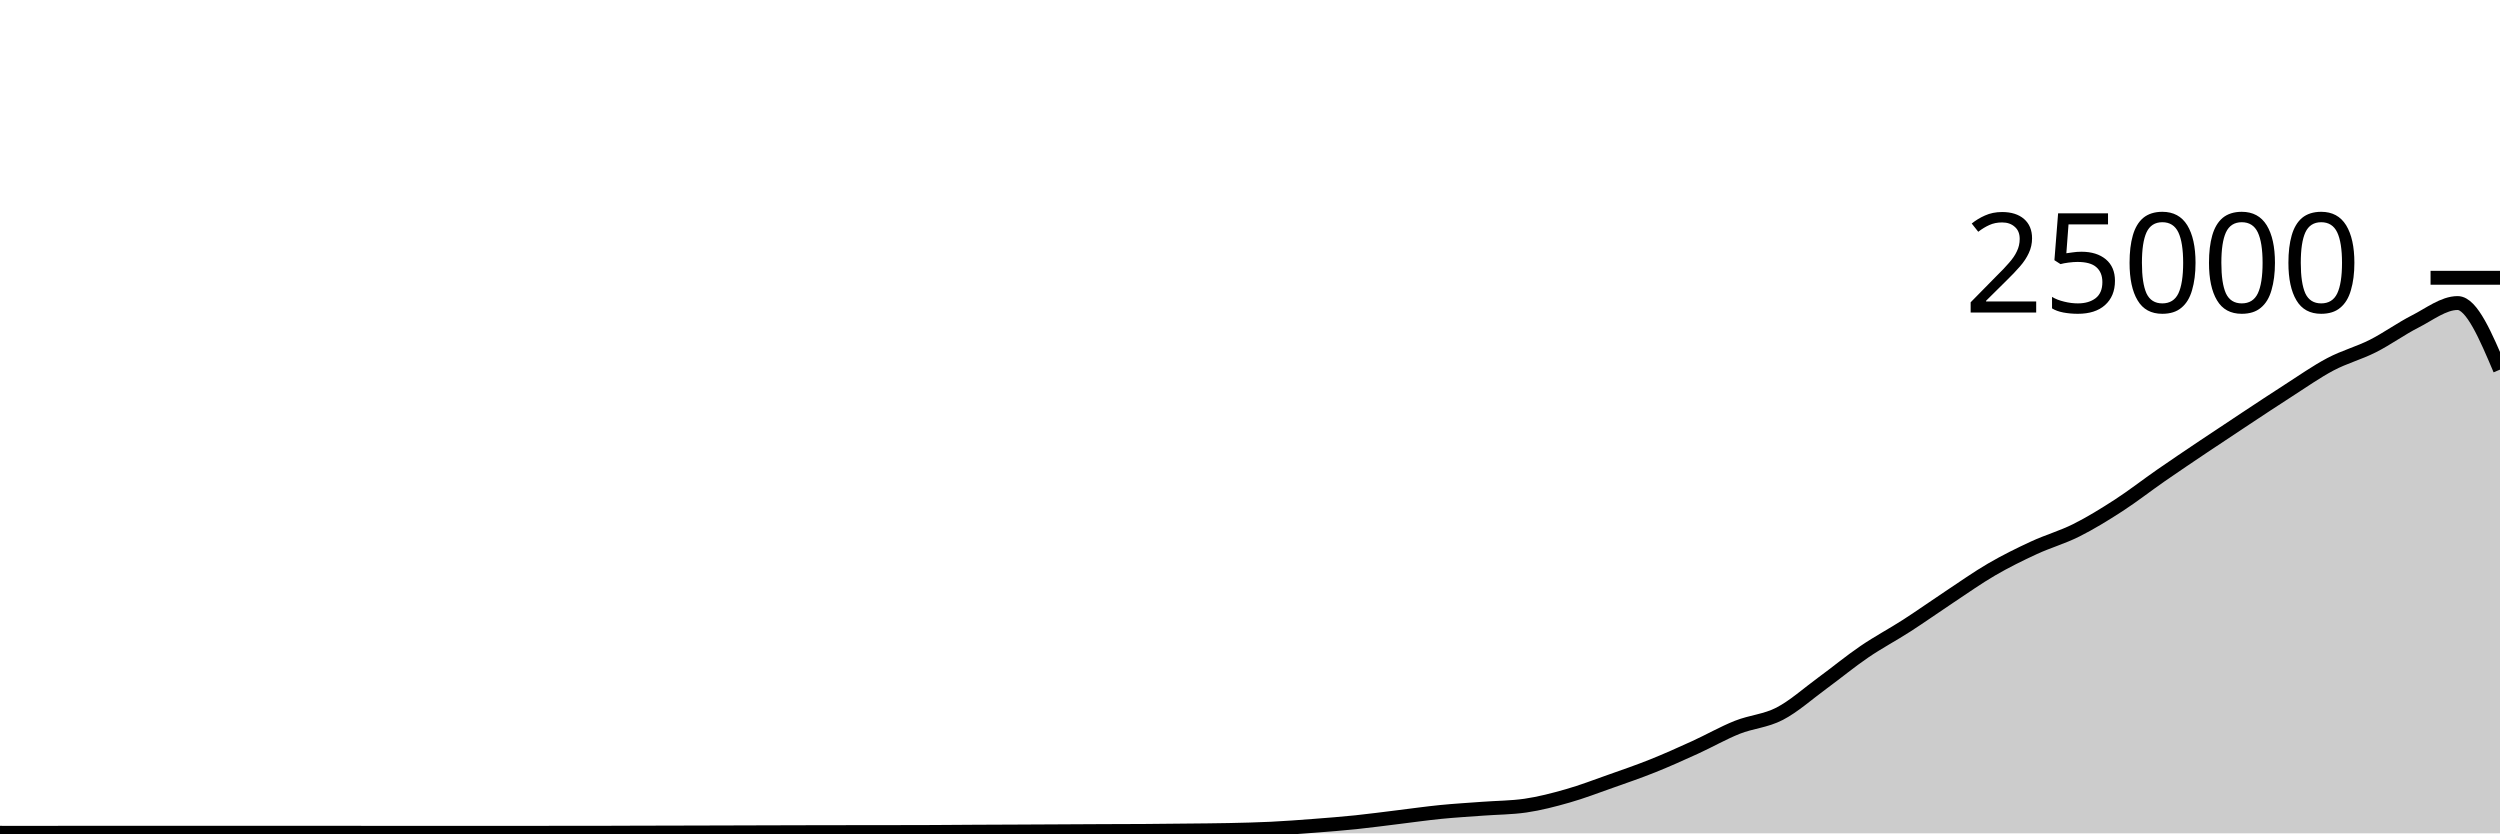
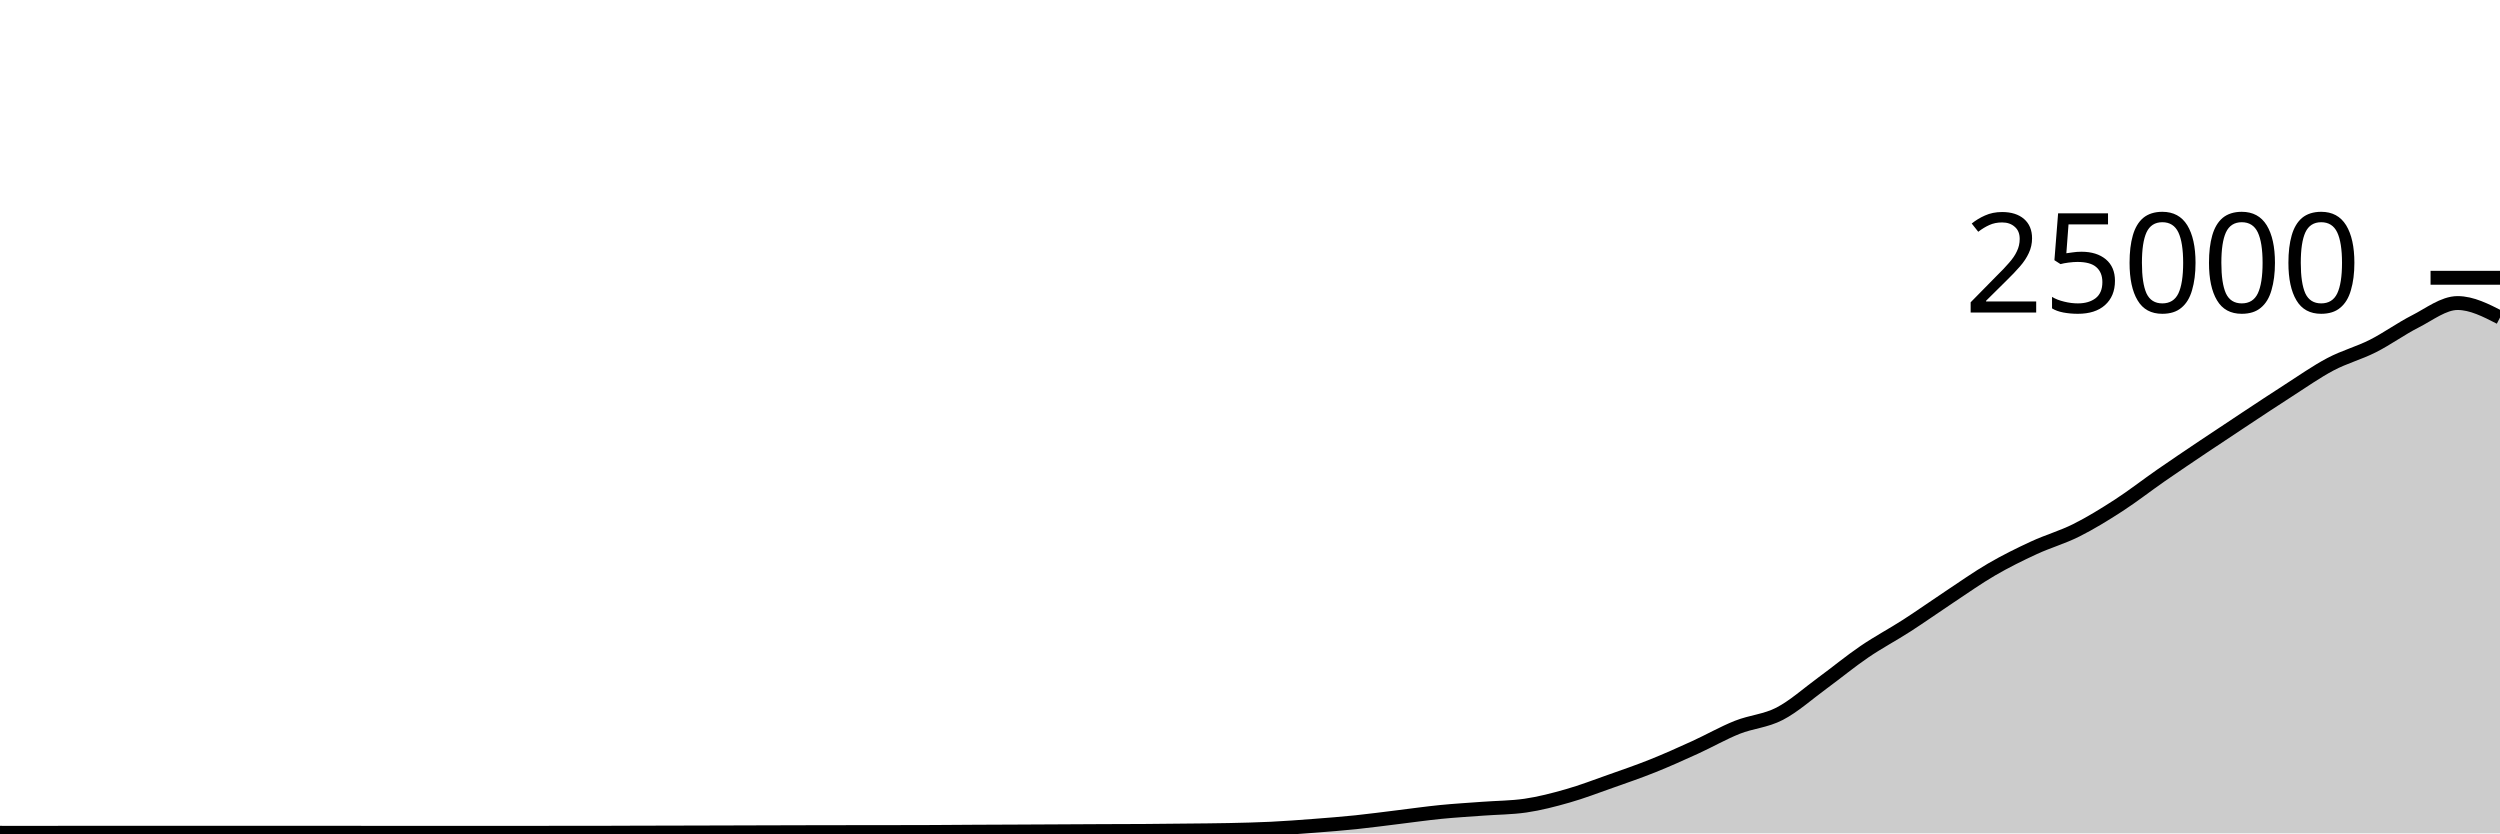
<svg xmlns="http://www.w3.org/2000/svg" viewBox="0 0 180 60">
  <g transform="translate(0,20)">
-     <path class="area" fill="rgba(0, 0, 0, 0.2)" d="M0,39.96C1.017,39.961,2.034,39.962,3.051,39.962C4.068,39.962,5.085,39.957,6.102,39.957C7.119,39.957,8.136,39.957,9.153,39.957C10.169,39.957,11.186,39.958,12.203,39.958C13.22,39.958,14.237,39.958,15.254,39.958C16.271,39.958,17.288,39.96,18.305,39.96C19.322,39.96,20.339,39.96,21.356,39.96C22.373,39.96,23.39,39.958,24.407,39.958C25.424,39.958,26.441,39.961,27.458,39.962C28.475,39.962,29.492,39.963,30.508,39.963C31.525,39.963,32.542,39.963,33.559,39.963C34.576,39.963,35.593,39.962,36.61,39.962C37.627,39.961,38.644,39.96,39.661,39.96C40.678,39.96,41.695,39.96,42.712,39.96C43.729,39.96,44.746,39.952,45.763,39.949C46.78,39.946,47.797,39.945,48.814,39.942C49.831,39.94,50.847,39.937,51.864,39.934C52.881,39.931,53.898,39.928,54.915,39.925C55.932,39.922,56.949,39.919,57.966,39.917C58.983,39.915,60,39.913,61.017,39.912C62.034,39.911,63.051,39.91,64.068,39.909C65.085,39.907,66.102,39.907,67.119,39.902C68.136,39.898,69.153,39.887,70.169,39.882C71.186,39.876,72.203,39.873,73.22,39.869C74.237,39.864,75.254,39.859,76.271,39.854C77.288,39.849,78.305,39.843,79.322,39.838C80.339,39.834,81.356,39.834,82.373,39.827C83.39,39.82,84.407,39.808,85.424,39.797C86.441,39.786,87.458,39.782,88.475,39.76C89.492,39.738,90.508,39.715,91.525,39.666C92.542,39.616,93.559,39.54,94.576,39.462C95.593,39.385,96.61,39.305,97.627,39.2C98.644,39.095,99.661,38.955,100.678,38.832C101.695,38.709,102.712,38.562,103.729,38.461C104.746,38.36,105.763,38.302,106.78,38.226C107.797,38.15,108.814,38.152,109.831,38.005C110.847,37.858,111.864,37.593,112.881,37.302C113.898,37.012,114.915,36.622,115.932,36.262C116.949,35.903,117.966,35.554,118.983,35.147C120,34.74,121.017,34.283,122.034,33.819C123.051,33.356,124.068,32.771,125.085,32.366C126.102,31.961,127.119,31.916,128.136,31.389C129.153,30.862,130.169,29.947,131.186,29.203C132.203,28.459,133.22,27.618,134.237,26.925C135.254,26.231,136.271,25.699,137.288,25.043C138.305,24.388,139.322,23.665,140.339,22.992C141.356,22.319,142.373,21.597,143.39,21.005C144.407,20.413,145.424,19.912,146.441,19.442C147.458,18.971,148.475,18.69,149.492,18.181C150.508,17.672,151.525,17.047,152.542,16.389C153.559,15.73,154.576,14.934,155.593,14.229C156.61,13.524,157.627,12.841,158.644,12.158C159.661,11.475,160.678,10.802,161.695,10.131C162.712,9.46,163.729,8.782,164.746,8.131C165.763,7.48,166.78,6.76,167.797,6.224C168.814,5.688,169.831,5.427,170.847,4.914C171.864,4.4,172.881,3.66,173.898,3.144C174.915,2.628,175.932,1.819,176.949,1.819C177.966,1.819,178.983,4.216,180,6.613L180,40C178.983,40,177.966,40,176.949,40C175.932,40,174.915,40,173.898,40C172.881,40,171.864,40,170.847,40C169.831,40,168.814,40,167.797,40C166.78,40,165.763,40,164.746,40C163.729,40,162.712,40,161.695,40C160.678,40,159.661,40,158.644,40C157.627,40,156.61,40,155.593,40C154.576,40,153.559,40,152.542,40C151.525,40,150.508,40,149.492,40C148.475,40,147.458,40,146.441,40C145.424,40,144.407,40,143.39,40C142.373,40,141.356,40,140.339,40C139.322,40,138.305,40,137.288,40C136.271,40,135.254,40,134.237,40C133.22,40,132.203,40,131.186,40C130.169,40,129.153,40,128.136,40C127.119,40,126.102,40,125.085,40C124.068,40,123.051,40,122.034,40C121.017,40,120,40,118.983,40C117.966,40,116.949,40,115.932,40C114.915,40,113.898,40,112.881,40C111.864,40,110.847,40,109.831,40C108.814,40,107.797,40,106.78,40C105.763,40,104.746,40,103.729,40C102.712,40,101.695,40,100.678,40C99.661,40,98.644,40,97.627,40C96.61,40,95.593,40,94.576,40C93.559,40,92.542,40,91.525,40C90.508,40,89.492,40,88.475,40C87.458,40,86.441,40,85.424,40C84.407,40,83.39,40,82.373,40C81.356,40,80.339,40,79.322,40C78.305,40,77.288,40,76.271,40C75.254,40,74.237,40,73.22,40C72.203,40,71.186,40,70.169,40C69.153,40,68.136,40,67.119,40C66.102,40,65.085,40,64.068,40C63.051,40,62.034,40,61.017,40C60,40,58.983,40,57.966,40C56.949,40,55.932,40,54.915,40C53.898,40,52.881,40,51.864,40C50.847,40,49.831,40,48.814,40C47.797,40,46.78,40,45.763,40C44.746,40,43.729,40,42.712,40C41.695,40,40.678,40,39.661,40C38.644,40,37.627,40,36.61,40C35.593,40,34.576,40,33.559,40C32.542,40,31.525,40,30.508,40C29.492,40,28.475,40,27.458,40C26.441,40,25.424,40,24.407,40C23.39,40,22.373,40,21.356,40C20.339,40,19.322,40,18.305,40C17.288,40,16.271,40,15.254,40C14.237,40,13.22,40,12.203,40C11.186,40,10.169,40,9.153,40C8.136,40,7.119,40,6.102,40C5.085,40,4.068,40,3.051,40C2.034,40,1.017,40,0,40Z" />
-     <path class="line" stroke="black" fill="none" d="M0,39.96C1.017,39.961,2.034,39.962,3.051,39.962C4.068,39.962,5.085,39.957,6.102,39.957C7.119,39.957,8.136,39.957,9.153,39.957C10.169,39.957,11.186,39.958,12.203,39.958C13.22,39.958,14.237,39.958,15.254,39.958C16.271,39.958,17.288,39.96,18.305,39.96C19.322,39.96,20.339,39.96,21.356,39.96C22.373,39.96,23.39,39.958,24.407,39.958C25.424,39.958,26.441,39.961,27.458,39.962C28.475,39.962,29.492,39.963,30.508,39.963C31.525,39.963,32.542,39.963,33.559,39.963C34.576,39.963,35.593,39.962,36.61,39.962C37.627,39.961,38.644,39.96,39.661,39.96C40.678,39.96,41.695,39.96,42.712,39.96C43.729,39.96,44.746,39.952,45.763,39.949C46.78,39.946,47.797,39.945,48.814,39.942C49.831,39.94,50.847,39.937,51.864,39.934C52.881,39.931,53.898,39.928,54.915,39.925C55.932,39.922,56.949,39.919,57.966,39.917C58.983,39.915,60,39.913,61.017,39.912C62.034,39.911,63.051,39.91,64.068,39.909C65.085,39.907,66.102,39.907,67.119,39.902C68.136,39.898,69.153,39.887,70.169,39.882C71.186,39.876,72.203,39.873,73.22,39.869C74.237,39.864,75.254,39.859,76.271,39.854C77.288,39.849,78.305,39.843,79.322,39.838C80.339,39.834,81.356,39.834,82.373,39.827C83.39,39.82,84.407,39.808,85.424,39.797C86.441,39.786,87.458,39.782,88.475,39.76C89.492,39.738,90.508,39.715,91.525,39.666C92.542,39.616,93.559,39.54,94.576,39.462C95.593,39.385,96.61,39.305,97.627,39.2C98.644,39.095,99.661,38.955,100.678,38.832C101.695,38.709,102.712,38.562,103.729,38.461C104.746,38.36,105.763,38.302,106.78,38.226C107.797,38.15,108.814,38.152,109.831,38.005C110.847,37.858,111.864,37.593,112.881,37.302C113.898,37.012,114.915,36.622,115.932,36.262C116.949,35.903,117.966,35.554,118.983,35.147C120,34.74,121.017,34.283,122.034,33.819C123.051,33.356,124.068,32.771,125.085,32.366C126.102,31.961,127.119,31.916,128.136,31.389C129.153,30.862,130.169,29.947,131.186,29.203C132.203,28.459,133.22,27.618,134.237,26.925C135.254,26.231,136.271,25.699,137.288,25.043C138.305,24.388,139.322,23.665,140.339,22.992C141.356,22.319,142.373,21.597,143.39,21.005C144.407,20.413,145.424,19.912,146.441,19.442C147.458,18.971,148.475,18.69,149.492,18.181C150.508,17.672,151.525,17.047,152.542,16.389C153.559,15.73,154.576,14.934,155.593,14.229C156.61,13.524,157.627,12.841,158.644,12.158C159.661,11.475,160.678,10.802,161.695,10.131C162.712,9.46,163.729,8.782,164.746,8.131C165.763,7.48,166.78,6.76,167.797,6.224C168.814,5.688,169.831,5.427,170.847,4.914C171.864,4.4,172.881,3.66,173.898,3.144C174.915,2.628,175.932,1.819,176.949,1.819C177.966,1.819,178.983,4.216,180,6.613" />
+     <path class="area" fill="rgba(0, 0, 0, 0.2)" d="M0,39.96C1.017,39.961,2.034,39.962,3.051,39.962C4.068,39.962,5.085,39.957,6.102,39.957C7.119,39.957,8.136,39.957,9.153,39.957C10.169,39.957,11.186,39.958,12.203,39.958C13.22,39.958,14.237,39.958,15.254,39.958C16.271,39.958,17.288,39.96,18.305,39.96C19.322,39.96,20.339,39.96,21.356,39.96C22.373,39.96,23.39,39.958,24.407,39.958C25.424,39.958,26.441,39.961,27.458,39.962C28.475,39.962,29.492,39.963,30.508,39.963C31.525,39.963,32.542,39.963,33.559,39.963C34.576,39.963,35.593,39.962,36.61,39.962C37.627,39.961,38.644,39.96,39.661,39.96C40.678,39.96,41.695,39.96,42.712,39.96C43.729,39.96,44.746,39.952,45.763,39.949C46.78,39.946,47.797,39.945,48.814,39.942C49.831,39.94,50.847,39.937,51.864,39.934C52.881,39.931,53.898,39.928,54.915,39.925C55.932,39.922,56.949,39.919,57.966,39.917C58.983,39.915,60,39.913,61.017,39.912C62.034,39.911,63.051,39.91,64.068,39.909C65.085,39.907,66.102,39.907,67.119,39.902C68.136,39.898,69.153,39.887,70.169,39.882C71.186,39.876,72.203,39.873,73.22,39.869C74.237,39.864,75.254,39.859,76.271,39.854C77.288,39.849,78.305,39.843,79.322,39.838C80.339,39.834,81.356,39.834,82.373,39.827C83.39,39.82,84.407,39.808,85.424,39.797C86.441,39.786,87.458,39.782,88.475,39.76C89.492,39.738,90.508,39.715,91.525,39.666C92.542,39.616,93.559,39.54,94.576,39.462C95.593,39.385,96.61,39.305,97.627,39.2C98.644,39.095,99.661,38.955,100.678,38.832C101.695,38.709,102.712,38.562,103.729,38.461C104.746,38.36,105.763,38.302,106.78,38.226C107.797,38.15,108.814,38.152,109.831,38.005C110.847,37.858,111.864,37.593,112.881,37.302C113.898,37.012,114.915,36.622,115.932,36.262C116.949,35.903,117.966,35.554,118.983,35.147C120,34.74,121.017,34.283,122.034,33.819C123.051,33.356,124.068,32.771,125.085,32.366C126.102,31.961,127.119,31.916,128.136,31.389C129.153,30.862,130.169,29.947,131.186,29.203C132.203,28.459,133.22,27.618,134.237,26.925C135.254,26.231,136.271,25.699,137.288,25.043C138.305,24.388,139.322,23.665,140.339,22.992C141.356,22.319,142.373,21.597,143.39,21.005C144.407,20.413,145.424,19.912,146.441,19.442C147.458,18.971,148.475,18.69,149.492,18.181C150.508,17.672,151.525,17.047,152.542,16.389C153.559,15.73,154.576,14.934,155.593,14.229C156.61,13.524,157.627,12.841,158.644,12.158C159.661,11.475,160.678,10.802,161.695,10.131C162.712,9.46,163.729,8.782,164.746,8.131C165.763,7.48,166.78,6.76,167.797,6.224C168.814,5.688,169.831,5.427,170.847,4.914C171.864,4.4,172.881,3.66,173.898,3.144C174.915,2.628,175.932,1.819,176.949,1.819C177.966,1.819,178.983,2.341,180,2.862L180,40C178.983,40,177.966,40,176.949,40C175.932,40,174.915,40,173.898,40C172.881,40,171.864,40,170.847,40C169.831,40,168.814,40,167.797,40C166.78,40,165.763,40,164.746,40C163.729,40,162.712,40,161.695,40C160.678,40,159.661,40,158.644,40C157.627,40,156.61,40,155.593,40C154.576,40,153.559,40,152.542,40C151.525,40,150.508,40,149.492,40C148.475,40,147.458,40,146.441,40C145.424,40,144.407,40,143.39,40C142.373,40,141.356,40,140.339,40C139.322,40,138.305,40,137.288,40C136.271,40,135.254,40,134.237,40C133.22,40,132.203,40,131.186,40C130.169,40,129.153,40,128.136,40C127.119,40,126.102,40,125.085,40C124.068,40,123.051,40,122.034,40C121.017,40,120,40,118.983,40C117.966,40,116.949,40,115.932,40C114.915,40,113.898,40,112.881,40C111.864,40,110.847,40,109.831,40C108.814,40,107.797,40,106.78,40C105.763,40,104.746,40,103.729,40C102.712,40,101.695,40,100.678,40C99.661,40,98.644,40,97.627,40C96.61,40,95.593,40,94.576,40C93.559,40,92.542,40,91.525,40C90.508,40,89.492,40,88.475,40C87.458,40,86.441,40,85.424,40C84.407,40,83.39,40,82.373,40C81.356,40,80.339,40,79.322,40C78.305,40,77.288,40,76.271,40C75.254,40,74.237,40,73.22,40C72.203,40,71.186,40,70.169,40C69.153,40,68.136,40,67.119,40C66.102,40,65.085,40,64.068,40C63.051,40,62.034,40,61.017,40C60,40,58.983,40,57.966,40C56.949,40,55.932,40,54.915,40C53.898,40,52.881,40,51.864,40C50.847,40,49.831,40,48.814,40C47.797,40,46.78,40,45.763,40C44.746,40,43.729,40,42.712,40C41.695,40,40.678,40,39.661,40C38.644,40,37.627,40,36.61,40C35.593,40,34.576,40,33.559,40C32.542,40,31.525,40,30.508,40C29.492,40,28.475,40,27.458,40C26.441,40,25.424,40,24.407,40C23.39,40,22.373,40,21.356,40C20.339,40,19.322,40,18.305,40C17.288,40,16.271,40,15.254,40C14.237,40,13.22,40,12.203,40C11.186,40,10.169,40,9.153,40C8.136,40,7.119,40,6.102,40C5.085,40,4.068,40,3.051,40C2.034,40,1.017,40,0,40Z" />
+     <path class="line" stroke="black" fill="none" d="M0,39.96C1.017,39.961,2.034,39.962,3.051,39.962C4.068,39.962,5.085,39.957,6.102,39.957C7.119,39.957,8.136,39.957,9.153,39.957C10.169,39.957,11.186,39.958,12.203,39.958C13.22,39.958,14.237,39.958,15.254,39.958C16.271,39.958,17.288,39.96,18.305,39.96C19.322,39.96,20.339,39.96,21.356,39.96C22.373,39.96,23.39,39.958,24.407,39.958C25.424,39.958,26.441,39.961,27.458,39.962C28.475,39.962,29.492,39.963,30.508,39.963C31.525,39.963,32.542,39.963,33.559,39.963C34.576,39.963,35.593,39.962,36.61,39.962C37.627,39.961,38.644,39.96,39.661,39.96C40.678,39.96,41.695,39.96,42.712,39.96C43.729,39.96,44.746,39.952,45.763,39.949C46.78,39.946,47.797,39.945,48.814,39.942C49.831,39.94,50.847,39.937,51.864,39.934C52.881,39.931,53.898,39.928,54.915,39.925C55.932,39.922,56.949,39.919,57.966,39.917C58.983,39.915,60,39.913,61.017,39.912C62.034,39.911,63.051,39.91,64.068,39.909C65.085,39.907,66.102,39.907,67.119,39.902C68.136,39.898,69.153,39.887,70.169,39.882C71.186,39.876,72.203,39.873,73.22,39.869C74.237,39.864,75.254,39.859,76.271,39.854C77.288,39.849,78.305,39.843,79.322,39.838C80.339,39.834,81.356,39.834,82.373,39.827C83.39,39.82,84.407,39.808,85.424,39.797C86.441,39.786,87.458,39.782,88.475,39.76C89.492,39.738,90.508,39.715,91.525,39.666C92.542,39.616,93.559,39.54,94.576,39.462C95.593,39.385,96.61,39.305,97.627,39.2C98.644,39.095,99.661,38.955,100.678,38.832C101.695,38.709,102.712,38.562,103.729,38.461C104.746,38.36,105.763,38.302,106.78,38.226C107.797,38.15,108.814,38.152,109.831,38.005C110.847,37.858,111.864,37.593,112.881,37.302C113.898,37.012,114.915,36.622,115.932,36.262C116.949,35.903,117.966,35.554,118.983,35.147C120,34.74,121.017,34.283,122.034,33.819C123.051,33.356,124.068,32.771,125.085,32.366C126.102,31.961,127.119,31.916,128.136,31.389C129.153,30.862,130.169,29.947,131.186,29.203C132.203,28.459,133.22,27.618,134.237,26.925C135.254,26.231,136.271,25.699,137.288,25.043C138.305,24.388,139.322,23.665,140.339,22.992C141.356,22.319,142.373,21.597,143.39,21.005C144.407,20.413,145.424,19.912,146.441,19.442C147.458,18.971,148.475,18.69,149.492,18.181C150.508,17.672,151.525,17.047,152.542,16.389C153.559,15.73,154.576,14.934,155.593,14.229C156.61,13.524,157.627,12.841,158.644,12.158C159.661,11.475,160.678,10.802,161.695,10.131C162.712,9.46,163.729,8.782,164.746,8.131C165.763,7.48,166.78,6.76,167.797,6.224C168.814,5.688,169.831,5.427,170.847,4.914C171.864,4.4,172.881,3.66,173.898,3.144C174.915,2.628,175.932,1.819,176.949,1.819C177.966,1.819,178.983,2.341,180,2.862" />
    <path class="axis-ceiling" stroke-width="1" stroke="black" fill="none" d="M175,0L180,0" />
    <text class="axis-ceiling-label" font-family="sans-serif" text-anchor="end" font-size="10px" x="170" y="2.5">25000</text>
  </g>
</svg>
